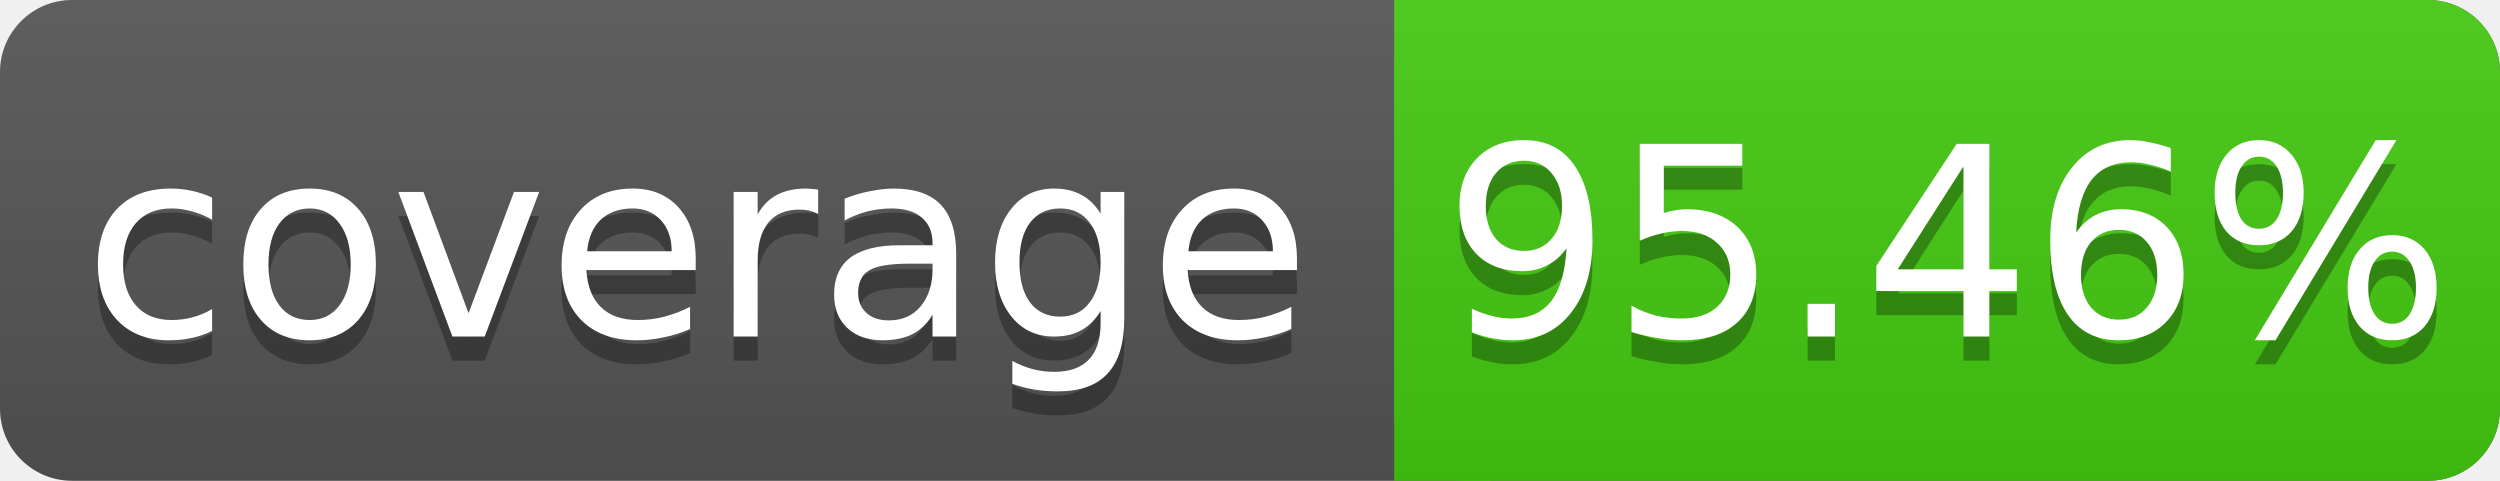
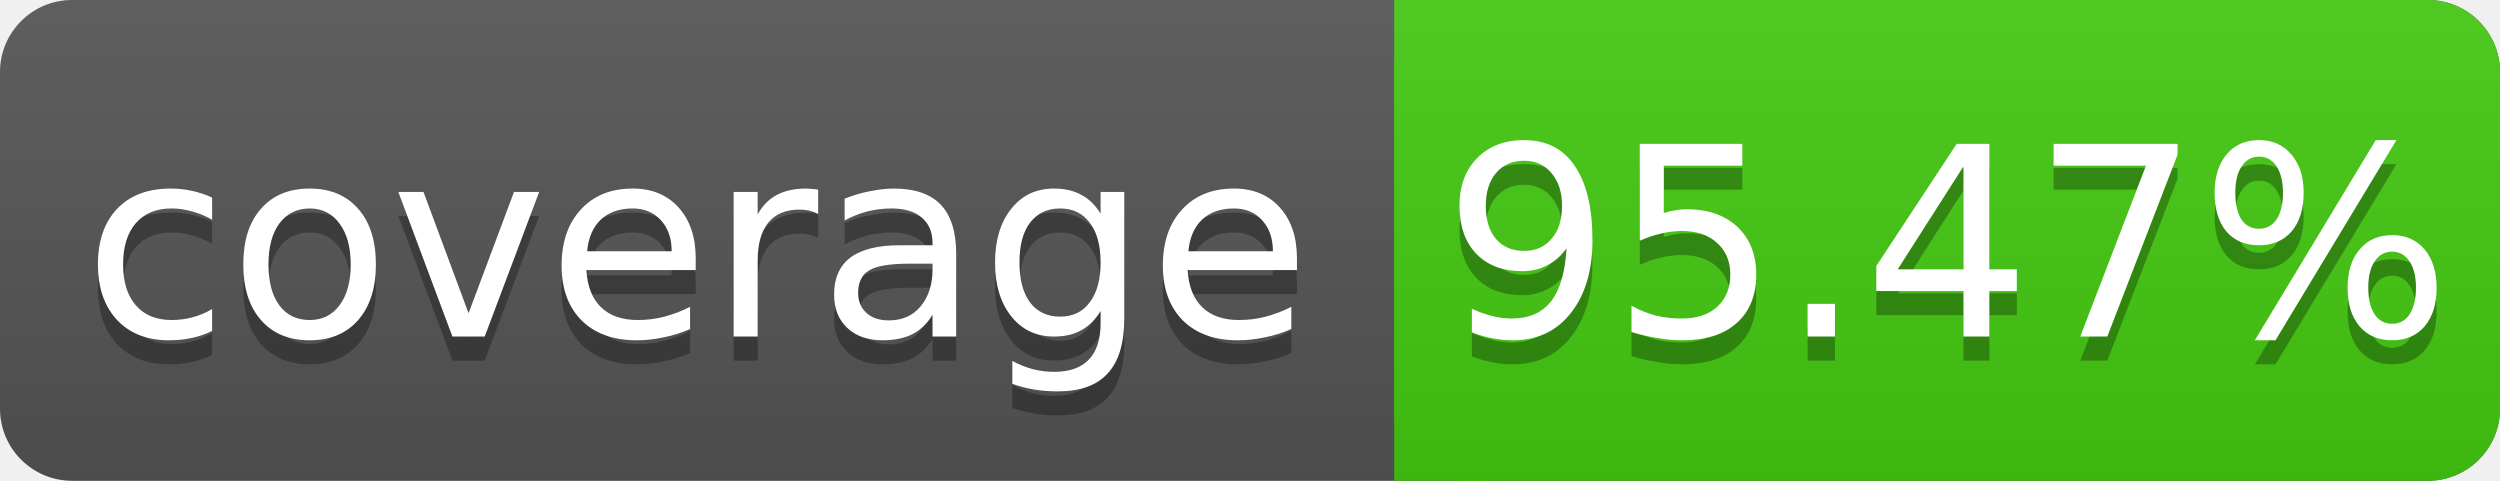
<svg xmlns="http://www.w3.org/2000/svg" width="104" height="20">
  <linearGradient id="s" x2="0" y2="100%">
    <stop offset="0" stop-color="#bbb" stop-opacity=".1" />
    <stop offset="1" stop-opacity=".1" />
  </linearGradient>
  <rect rx="3" width="104" height="20" fill="#555" />
  <rect rx="3" x="58" width="46" height="20" fill="#4c1" />
  <rect x="58" width="4" height="20" fill="#4c1" />
  <rect rx="3" width="104" height="20" fill="url(#s)" />
  <g fill="#fff" text-anchor="middle" font-family="DejaVu Sans,Verdana,Geneva,sans-serif" font-size="11">
    <text x="29" y="15" fill="#010101" fill-opacity=".3">coverage</text>
    <text x="29" y="14">coverage</text>
-     <text x="81" y="15" fill="#010101" fill-opacity=".3">95.46%</text>
-     <text x="81" y="14">95.46%</text>
+     <text x="81" y="15" fill="#010101" fill-opacity=".3">95.47%</text>
+     <text x="81" y="14">95.47%</text>
  </g>
</svg>
